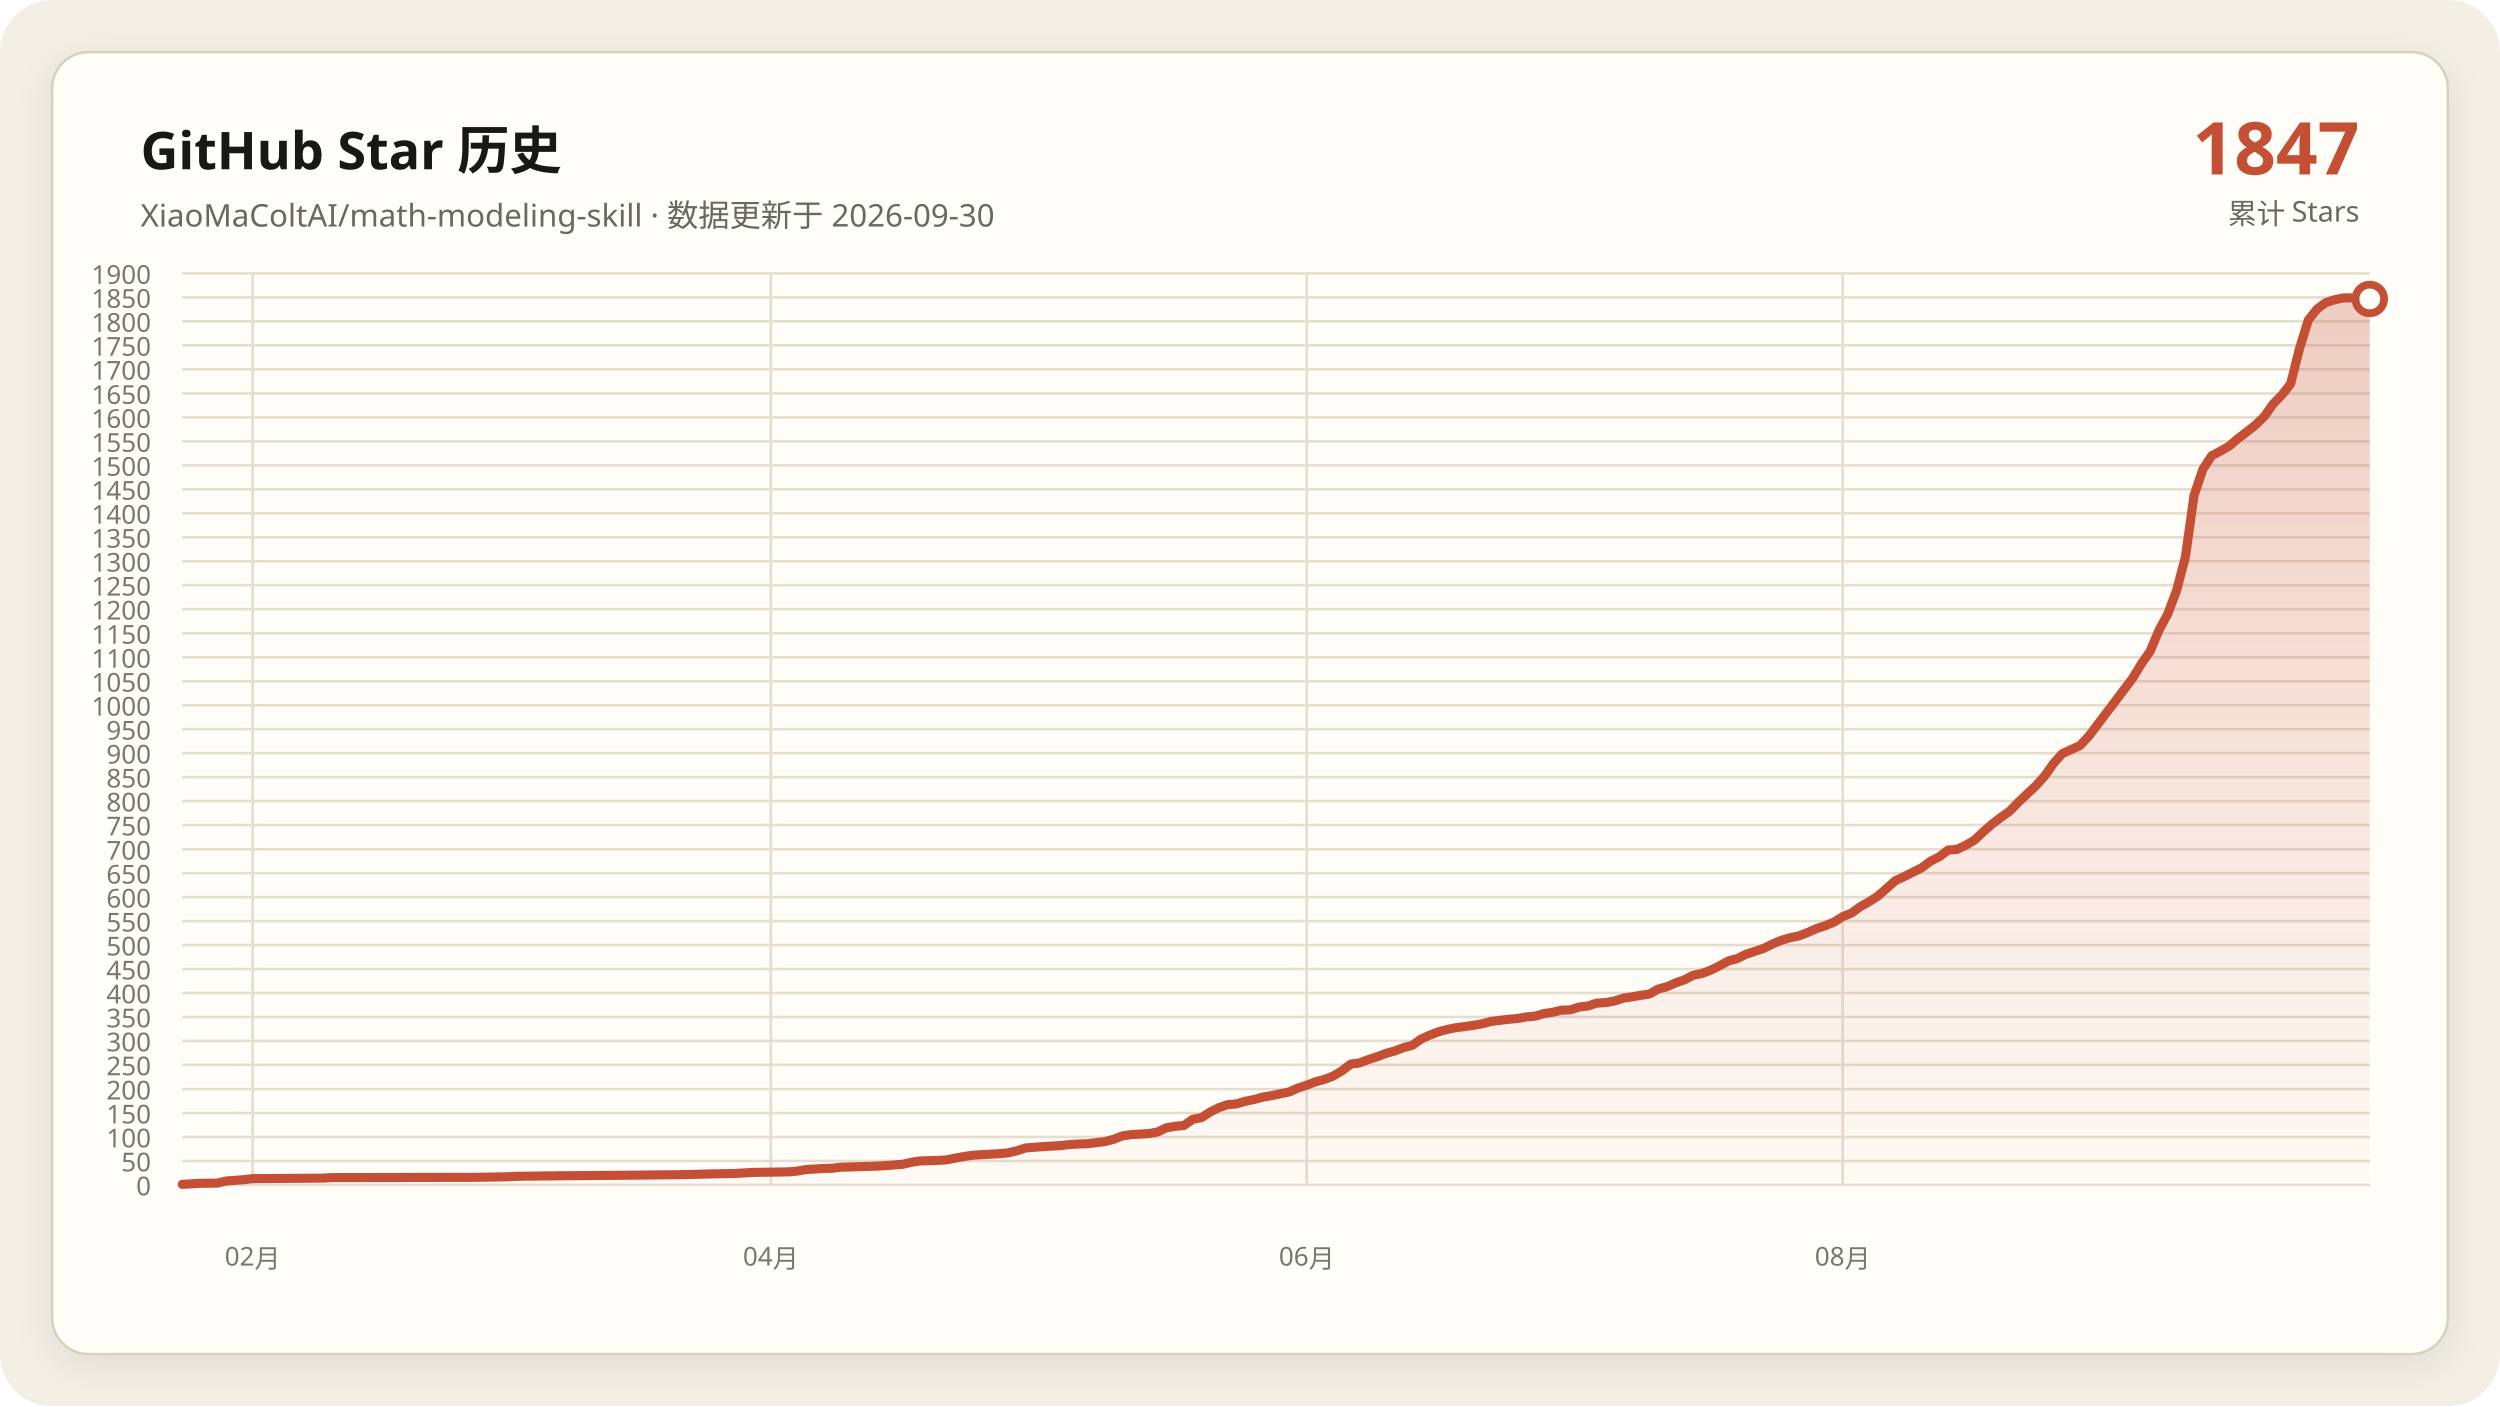
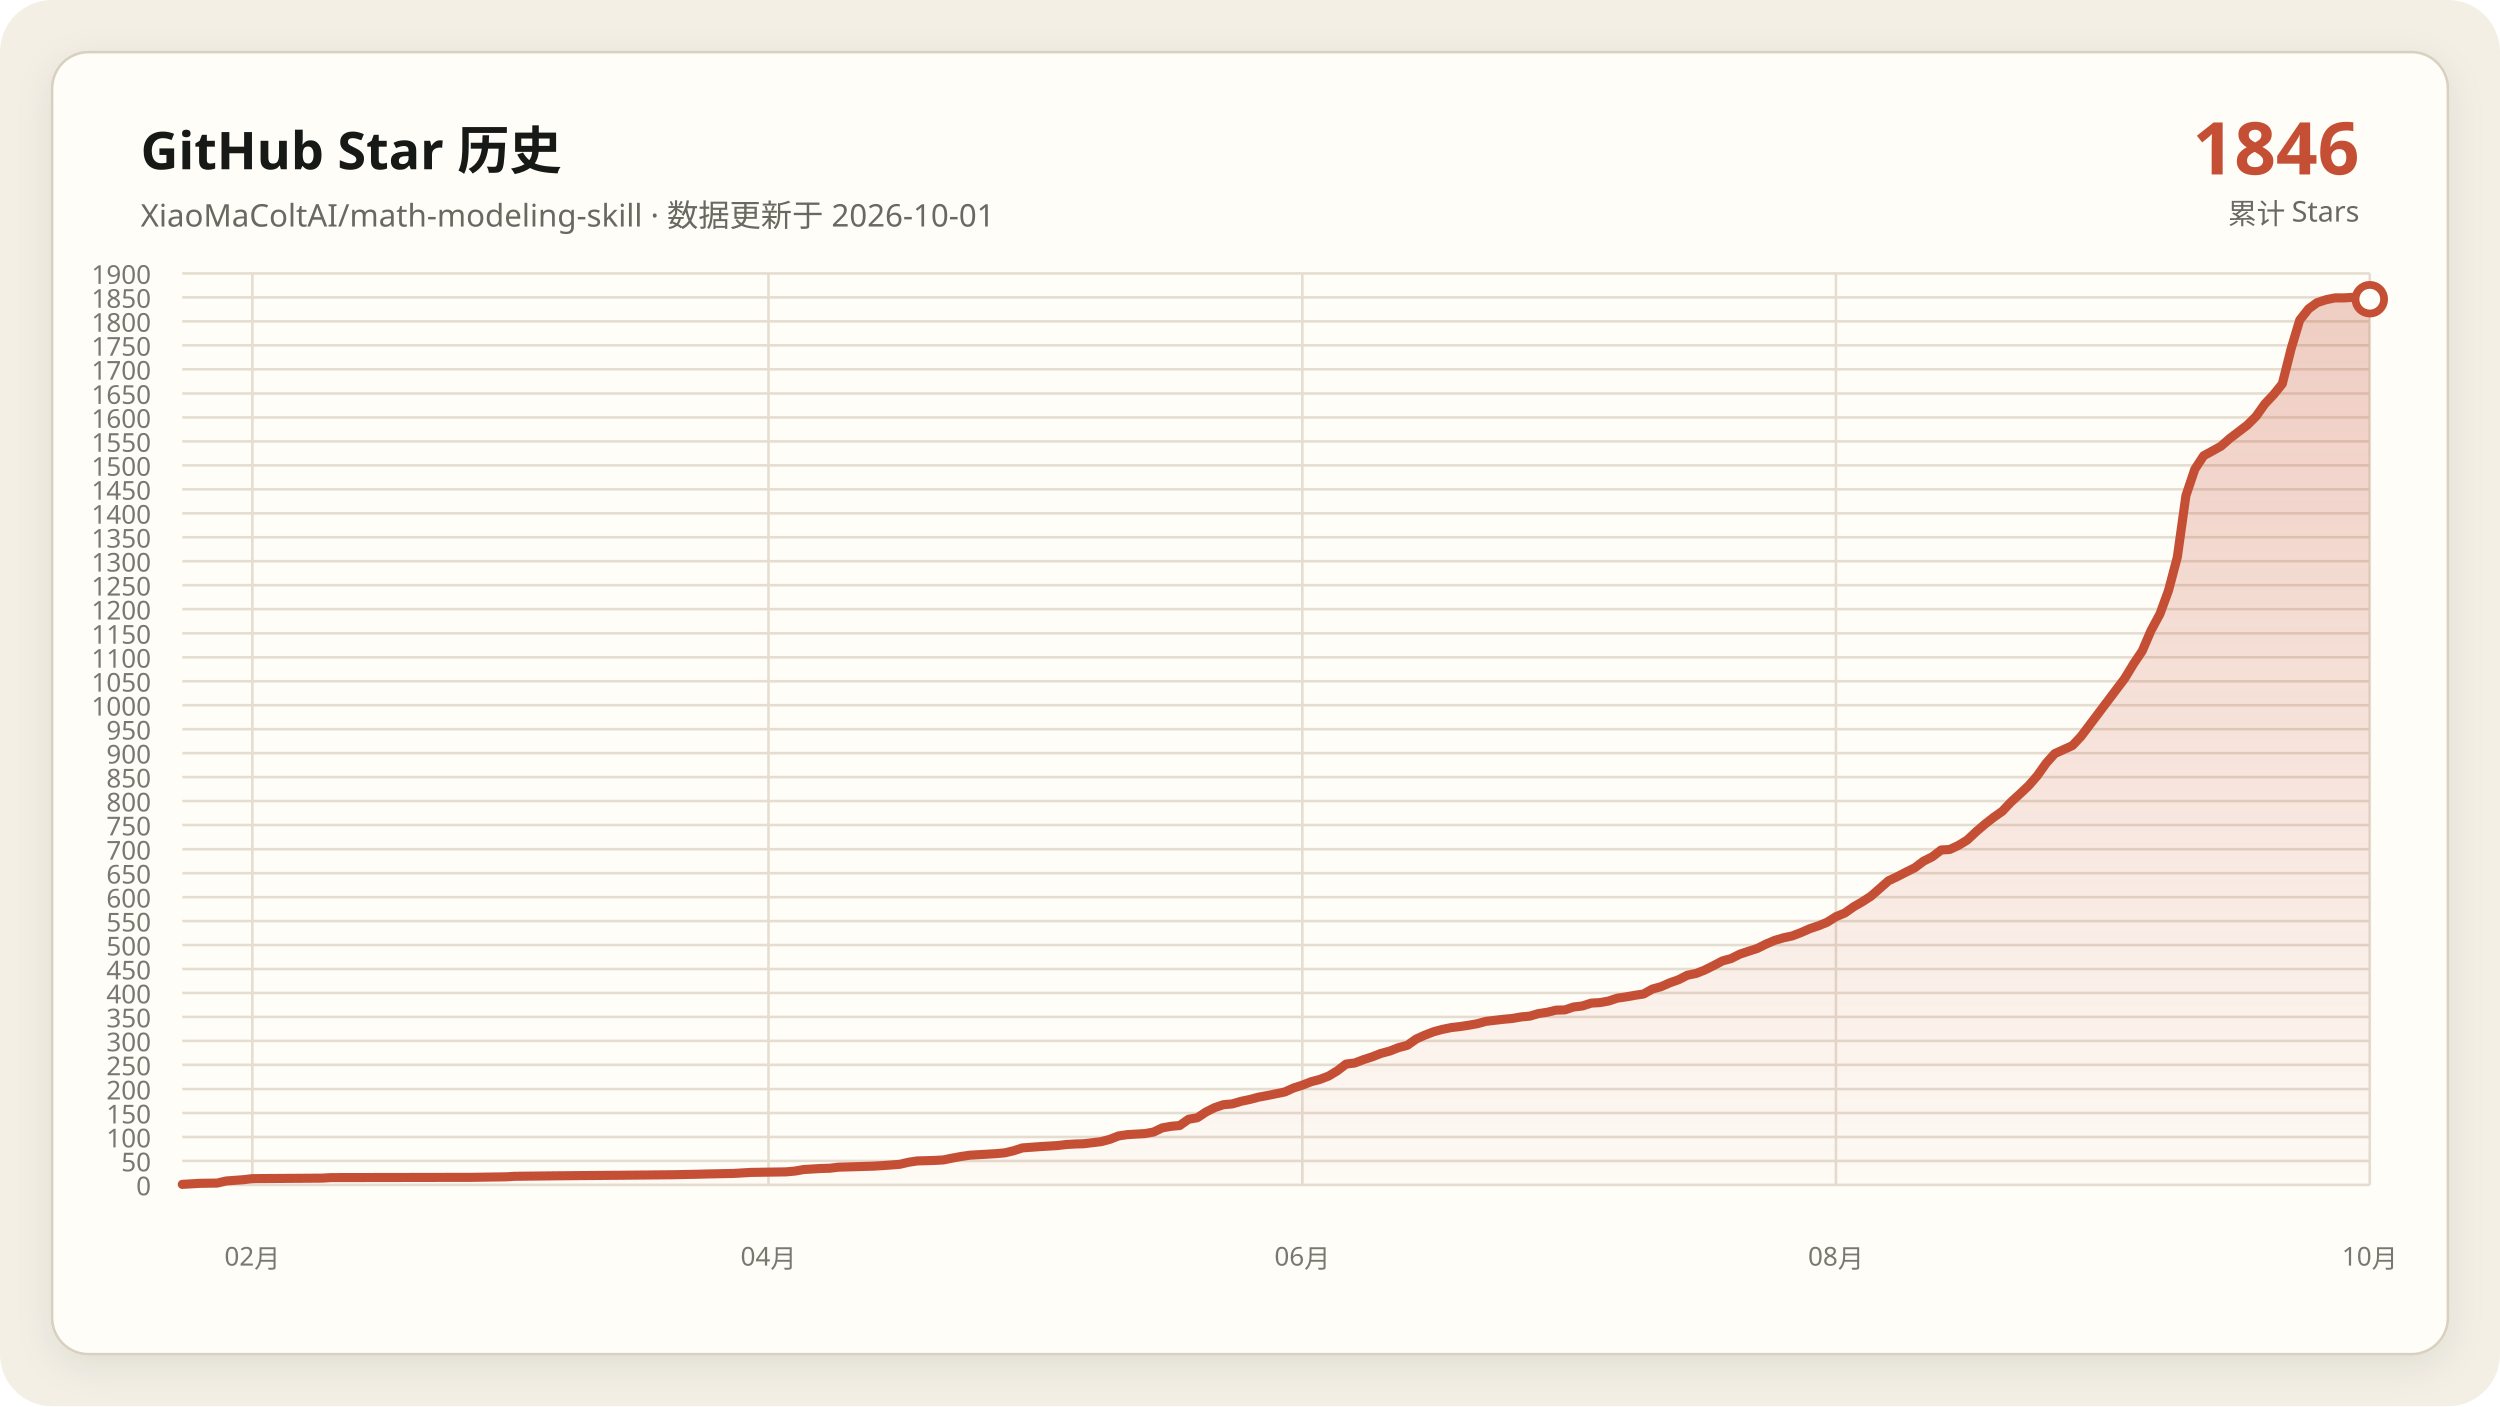
<svg xmlns="http://www.w3.org/2000/svg" data-y-max="1900" viewBox="0 0 960 540" role="img" aria-labelledby="title desc">
  <defs>
    <linearGradient id="area" x1="0" y1="0" x2="0" y2="1">
      <stop offset="0" stop-color="#c54f35" stop-opacity=".28" />
      <stop offset="1" stop-color="#c54f35" stop-opacity=".02" />
    </linearGradient>
    <filter id="shadow" x="-10%" y="-10%" width="120%" height="120%">
      <feDropShadow dx="0" dy="4" stdDeviation="7" flood-color="#171917" flood-opacity=".08" />
    </filter>
  </defs>
  <rect width="960" height="540" rx="20" fill="#f3efe5" />
  <rect x="20" y="20" width="920" height="500" rx="14" fill="#fffdf8" stroke="#d8d0c0" filter="url(#shadow)" />
  <g font-family="Segoe UI, Microsoft YaHei, sans-serif">
    <text x="54" y="65" fill="#171917" font-size="20" font-weight="700">GitHub Star 历史</text>
-     <text x="54" y="87" fill="#686961" font-size="12">XiaoMaColtAI/math-modeling-skill · 数据更新于 2026-09-30</text>
-     <text x="906" y="67" fill="#c54f35" font-size="28" font-weight="750" text-anchor="end">1847</text>
+     <text x="54" y="87" fill="#686961" font-size="12">XiaoMaColtAI/math-modeling-skill · 数据更新于 2026-10-01</text>
+     <text x="906" y="67" fill="#c54f35" font-size="28" font-weight="750" text-anchor="end">1846</text>
    <text x="906" y="86" fill="#686961" font-size="11" text-anchor="end">累计 Stars</text>
    <g fill="#77786f" font-size="10">
      <path d="M70 455.0H910" fill="none" stroke="#e4ddd0" stroke-width="1" />
      <text data-y-tick="true" x="58" y="459.0" text-anchor="end">0</text>
      <path d="M70 445.8H910" fill="none" stroke="#e4ddd0" stroke-width="1" />
      <text data-y-tick="true" x="58" y="449.8" text-anchor="end">50</text>
      <path d="M70 436.6H910" fill="none" stroke="#e4ddd0" stroke-width="1" />
      <text data-y-tick="true" x="58" y="440.6" text-anchor="end">100</text>
      <path d="M70 427.4H910" fill="none" stroke="#e4ddd0" stroke-width="1" />
      <text data-y-tick="true" x="58" y="431.4" text-anchor="end">150</text>
      <path d="M70 418.2H910" fill="none" stroke="#e4ddd0" stroke-width="1" />
      <text data-y-tick="true" x="58" y="422.2" text-anchor="end">200</text>
      <path d="M70 408.9H910" fill="none" stroke="#e4ddd0" stroke-width="1" />
      <text data-y-tick="true" x="58" y="412.9" text-anchor="end">250</text>
      <path d="M70 399.7H910" fill="none" stroke="#e4ddd0" stroke-width="1" />
      <text data-y-tick="true" x="58" y="403.7" text-anchor="end">300</text>
      <path d="M70 390.5H910" fill="none" stroke="#e4ddd0" stroke-width="1" />
      <text data-y-tick="true" x="58" y="394.5" text-anchor="end">350</text>
      <path d="M70 381.3H910" fill="none" stroke="#e4ddd0" stroke-width="1" />
      <text data-y-tick="true" x="58" y="385.3" text-anchor="end">400</text>
      <path d="M70 372.1H910" fill="none" stroke="#e4ddd0" stroke-width="1" />
      <text data-y-tick="true" x="58" y="376.1" text-anchor="end">450</text>
      <path d="M70 362.9H910" fill="none" stroke="#e4ddd0" stroke-width="1" />
      <text data-y-tick="true" x="58" y="366.9" text-anchor="end">500</text>
      <path d="M70 353.7H910" fill="none" stroke="#e4ddd0" stroke-width="1" />
      <text data-y-tick="true" x="58" y="357.7" text-anchor="end">550</text>
      <path d="M70 344.5H910" fill="none" stroke="#e4ddd0" stroke-width="1" />
      <text data-y-tick="true" x="58" y="348.5" text-anchor="end">600</text>
      <path d="M70 335.3H910" fill="none" stroke="#e4ddd0" stroke-width="1" />
      <text data-y-tick="true" x="58" y="339.3" text-anchor="end">650</text>
      <path d="M70 326.1H910" fill="none" stroke="#e4ddd0" stroke-width="1" />
      <text data-y-tick="true" x="58" y="330.1" text-anchor="end">700</text>
      <path d="M70 316.8H910" fill="none" stroke="#e4ddd0" stroke-width="1" />
      <text data-y-tick="true" x="58" y="320.8" text-anchor="end">750</text>
      <path d="M70 307.6H910" fill="none" stroke="#e4ddd0" stroke-width="1" />
      <text data-y-tick="true" x="58" y="311.6" text-anchor="end">800</text>
      <path d="M70 298.4H910" fill="none" stroke="#e4ddd0" stroke-width="1" />
      <text data-y-tick="true" x="58" y="302.4" text-anchor="end">850</text>
      <path d="M70 289.2H910" fill="none" stroke="#e4ddd0" stroke-width="1" />
      <text data-y-tick="true" x="58" y="293.2" text-anchor="end">900</text>
      <path d="M70 280.0H910" fill="none" stroke="#e4ddd0" stroke-width="1" />
      <text data-y-tick="true" x="58" y="284.0" text-anchor="end">950</text>
      <path d="M70 270.8H910" fill="none" stroke="#e4ddd0" stroke-width="1" />
      <text data-y-tick="true" x="58" y="274.8" text-anchor="end">1000</text>
      <path d="M70 261.6H910" fill="none" stroke="#e4ddd0" stroke-width="1" />
      <text data-y-tick="true" x="58" y="265.6" text-anchor="end">1050</text>
      <path d="M70 252.4H910" fill="none" stroke="#e4ddd0" stroke-width="1" />
      <text data-y-tick="true" x="58" y="256.4" text-anchor="end">1100</text>
      <path d="M70 243.2H910" fill="none" stroke="#e4ddd0" stroke-width="1" />
      <text data-y-tick="true" x="58" y="247.2" text-anchor="end">1150</text>
      <path d="M70 233.9H910" fill="none" stroke="#e4ddd0" stroke-width="1" />
      <text data-y-tick="true" x="58" y="237.9" text-anchor="end">1200</text>
      <path d="M70 224.7H910" fill="none" stroke="#e4ddd0" stroke-width="1" />
      <text data-y-tick="true" x="58" y="228.7" text-anchor="end">1250</text>
      <path d="M70 215.5H910" fill="none" stroke="#e4ddd0" stroke-width="1" />
      <text data-y-tick="true" x="58" y="219.5" text-anchor="end">1300</text>
      <path d="M70 206.3H910" fill="none" stroke="#e4ddd0" stroke-width="1" />
      <text data-y-tick="true" x="58" y="210.3" text-anchor="end">1350</text>
      <path d="M70 197.1H910" fill="none" stroke="#e4ddd0" stroke-width="1" />
      <text data-y-tick="true" x="58" y="201.1" text-anchor="end">1400</text>
      <path d="M70 187.9H910" fill="none" stroke="#e4ddd0" stroke-width="1" />
      <text data-y-tick="true" x="58" y="191.9" text-anchor="end">1450</text>
      <path d="M70 178.7H910" fill="none" stroke="#e4ddd0" stroke-width="1" />
      <text data-y-tick="true" x="58" y="182.7" text-anchor="end">1500</text>
      <path d="M70 169.5H910" fill="none" stroke="#e4ddd0" stroke-width="1" />
      <text data-y-tick="true" x="58" y="173.5" text-anchor="end">1550</text>
      <path d="M70 160.3H910" fill="none" stroke="#e4ddd0" stroke-width="1" />
      <text data-y-tick="true" x="58" y="164.3" text-anchor="end">1600</text>
      <path d="M70 151.1H910" fill="none" stroke="#e4ddd0" stroke-width="1" />
      <text data-y-tick="true" x="58" y="155.1" text-anchor="end">1650</text>
      <path d="M70 141.8H910" fill="none" stroke="#e4ddd0" stroke-width="1" />
      <text data-y-tick="true" x="58" y="145.8" text-anchor="end">1700</text>
      <path d="M70 132.6H910" fill="none" stroke="#e4ddd0" stroke-width="1" />
      <text data-y-tick="true" x="58" y="136.6" text-anchor="end">1750</text>
      <path d="M70 123.4H910" fill="none" stroke="#e4ddd0" stroke-width="1" />
      <text data-y-tick="true" x="58" y="127.4" text-anchor="end">1800</text>
      <path d="M70 114.2H910" fill="none" stroke="#e4ddd0" stroke-width="1" />
      <text data-y-tick="true" x="58" y="118.2" text-anchor="end">1850</text>
      <path d="M70 105.0H910" fill="none" stroke="#e4ddd0" stroke-width="1" />
      <text data-y-tick="true" x="58" y="109.0" text-anchor="end">1900</text>
-       <path d="M97.0 105V455" fill="none" stroke="#e4ddd0" stroke-width="1" />
-       <text x="97.0" y="486" text-anchor="middle">02月</text>
-       <path d="M296.0 105V455" fill="none" stroke="#e4ddd0" stroke-width="1" />
-       <text x="296.0" y="486" text-anchor="middle">04月</text>
-       <path d="M501.8 105V455" fill="none" stroke="#e4ddd0" stroke-width="1" />
-       <text x="501.8" y="486" text-anchor="middle">06月</text>
-       <path d="M707.6 105V455" fill="none" stroke="#e4ddd0" stroke-width="1" />
-       <text x="707.6" y="486" text-anchor="middle">08月</text>
+       <path d="M96.9 105V455" fill="none" stroke="#e4ddd0" stroke-width="1" />
+       <text x="96.9" y="486" text-anchor="middle">02月</text>
+       <path d="M295.1 105V455" fill="none" stroke="#e4ddd0" stroke-width="1" />
+       <text x="295.1" y="486" text-anchor="middle">04月</text>
+       <path d="M500.1 105V455" fill="none" stroke="#e4ddd0" stroke-width="1" />
+       <text x="500.1" y="486" text-anchor="middle">06月</text>
+       <path d="M705.0 105V455" fill="none" stroke="#e4ddd0" stroke-width="1" />
+       <text x="705.0" y="486" text-anchor="middle">08月</text>
+       <path d="M910.0 105V455" fill="none" stroke="#e4ddd0" stroke-width="1" />
+       <text x="910.0" y="486" text-anchor="middle">10月</text>
    </g>
-     <polygon fill="url(#area)" points="70.0,455 70.0,454.8 76.7,454.4 83.5,454.3 86.9,453.5 93.6,453.0 97.0,452.6 124.0,452.4 127.3,452.2 181.3,452.1 194.8,451.9 198.2,451.7 215.1,451.5 238.7,451.3 258.9,451.1 269.0,450.9 272.4,450.8 282.5,450.6 285.9,450.4 289.3,450.2 302.8,450.0 306.1,449.7 309.5,449.1 312.9,448.9 316.3,448.7 319.6,448.6 323.0,448.2 329.8,448.0 336.5,447.8 339.9,447.6 346.6,447.1 350.0,446.3 353.4,445.8 360.1,445.6 363.5,445.4 366.9,444.7 370.2,444.1 373.6,443.6 377.0,443.4 380.4,443.2 383.7,443.0 387.1,442.7 390.5,441.9 393.9,440.8 400.6,440.3 407.3,439.9 410.7,439.5 414.1,439.3 417.5,439.2 424.2,438.4 427.6,437.5 431.0,436.2 434.3,435.7 437.7,435.5 441.1,435.3 444.5,434.7 447.8,433.1 451.2,432.5 454.6,432.2 458.0,429.8 461.3,429.2 464.7,427.0 468.1,425.3 471.4,424.2 474.8,423.9 478.2,422.9 481.6,422.2 484.9,421.3 488.3,420.7 491.7,420.0 495.1,419.3 498.4,417.8 501.8,416.7 505.2,415.4 508.6,414.5 511.9,413.2 515.3,411.2 518.7,408.6 522.0,408.2 525.4,406.9 528.8,405.8 532.2,404.5 535.5,403.6 538.9,402.3 542.3,401.4 545.7,399.0 549.0,397.5 552.4,396.2 555.8,395.3 559.2,394.6 562.5,394.2 565.9,393.7 569.3,393.1 572.7,392.2 576.0,391.8 579.4,391.4 582.8,391.1 586.1,390.5 589.5,390.2 592.9,389.2 596.3,388.7 599.6,387.9 603.0,387.8 606.4,386.7 609.8,386.3 613.1,385.2 616.5,385.0 619.9,384.4 623.3,383.3 626.6,382.8 630.0,382.2 633.4,381.7 636.7,379.8 640.1,378.9 643.5,377.4 646.9,376.2 650.2,374.5 653.6,373.8 657.0,372.5 660.4,370.8 663.7,369.0 667.1,368.1 670.5,366.4 673.9,365.3 677.2,364.2 680.6,362.5 684.0,361.1 687.3,360.1 690.7,359.4 694.1,358.1 697.5,356.6 700.8,355.5 704.2,354.1 707.6,352.0 711.0,350.6 714.3,348.2 717.7,346.3 721.1,344.1 727.8,338.2 731.2,336.6 734.6,334.9 738.0,333.2 741.3,330.7 744.7,329.0 748.1,326.4 751.4,326.2 754.8,324.6 758.2,322.6 761.6,319.4 764.9,316.5 768.3,313.9 771.7,311.5 775.1,308.0 778.4,304.9 781.8,301.7 785.2,297.9 788.6,293.1 791.9,289.4 798.7,286.3 802.0,282.8 818.9,260.5 822.3,254.9 825.7,250.0 829.0,242.1 832.4,235.8 835.8,226.8 839.2,213.9 842.5,190.3 845.9,180.2 849.3,175.0 852.7,173.2 856.0,171.3 859.4,168.4 862.8,165.8 866.1,163.2 869.5,159.9 872.9,155.1 876.3,151.6 879.6,147.4 883.0,133.9 886.4,122.9 889.8,118.6 893.1,116.2 896.5,115.1 899.9,114.4 903.3,114.4 906.6,114.2 910.0,114.8 910.0,455" />
-     <polyline fill="none" stroke="#c54f35" stroke-width="3.5" stroke-linecap="round" stroke-linejoin="round" points="70.0,454.8 76.7,454.4 83.5,454.3 86.9,453.5 93.6,453.0 97.0,452.6 124.0,452.4 127.3,452.2 181.3,452.1 194.8,451.9 198.2,451.7 215.1,451.5 238.7,451.3 258.9,451.1 269.0,450.9 272.4,450.8 282.5,450.6 285.9,450.4 289.3,450.2 302.8,450.0 306.1,449.7 309.5,449.1 312.9,448.9 316.3,448.7 319.6,448.6 323.0,448.2 329.8,448.0 336.5,447.8 339.9,447.6 346.6,447.1 350.0,446.3 353.4,445.8 360.1,445.6 363.5,445.4 366.9,444.7 370.2,444.1 373.6,443.6 377.0,443.4 380.4,443.2 383.7,443.0 387.1,442.7 390.5,441.9 393.9,440.8 400.6,440.3 407.3,439.9 410.7,439.5 414.1,439.3 417.5,439.2 424.2,438.4 427.6,437.5 431.0,436.2 434.3,435.7 437.7,435.5 441.1,435.3 444.5,434.7 447.8,433.1 451.2,432.5 454.6,432.2 458.0,429.8 461.3,429.2 464.7,427.0 468.1,425.3 471.4,424.2 474.8,423.9 478.2,422.9 481.6,422.2 484.9,421.3 488.3,420.7 491.7,420.0 495.1,419.3 498.4,417.8 501.8,416.7 505.2,415.4 508.6,414.5 511.9,413.2 515.3,411.2 518.7,408.6 522.0,408.2 525.4,406.9 528.8,405.8 532.2,404.5 535.5,403.6 538.9,402.3 542.3,401.4 545.7,399.0 549.0,397.5 552.4,396.2 555.8,395.3 559.2,394.6 562.5,394.2 565.9,393.7 569.3,393.1 572.7,392.2 576.0,391.8 579.4,391.4 582.8,391.1 586.1,390.5 589.5,390.2 592.9,389.2 596.3,388.7 599.6,387.9 603.0,387.8 606.4,386.7 609.8,386.3 613.1,385.2 616.5,385.0 619.9,384.4 623.3,383.3 626.6,382.8 630.0,382.2 633.4,381.7 636.7,379.8 640.1,378.9 643.5,377.4 646.9,376.2 650.2,374.5 653.6,373.8 657.0,372.5 660.4,370.8 663.7,369.0 667.1,368.1 670.5,366.4 673.9,365.3 677.2,364.2 680.6,362.5 684.0,361.1 687.3,360.1 690.7,359.4 694.1,358.1 697.5,356.6 700.8,355.5 704.2,354.1 707.6,352.0 711.0,350.6 714.3,348.2 717.7,346.3 721.1,344.1 727.8,338.2 731.2,336.6 734.6,334.9 738.0,333.2 741.3,330.7 744.7,329.0 748.1,326.4 751.4,326.2 754.8,324.6 758.2,322.6 761.6,319.4 764.9,316.5 768.3,313.9 771.7,311.5 775.1,308.0 778.4,304.9 781.8,301.7 785.2,297.9 788.6,293.1 791.9,289.4 798.7,286.3 802.0,282.8 818.9,260.5 822.3,254.9 825.7,250.0 829.0,242.1 832.4,235.8 835.8,226.8 839.2,213.9 842.5,190.3 845.9,180.2 849.3,175.0 852.7,173.2 856.0,171.3 859.4,168.4 862.8,165.8 866.1,163.2 869.5,159.9 872.9,155.1 876.3,151.6 879.6,147.4 883.0,133.9 886.4,122.9 889.8,118.6 893.1,116.2 896.5,115.1 899.9,114.4 903.3,114.4 906.6,114.2 910.0,114.8" />
-     <circle cx="910.0" cy="114.8" r="5.5" fill="#fffdf8" stroke="#c54f35" stroke-width="3" />
+     <polygon fill="url(#area)" points="70.0,455 70.0,454.8 76.7,454.4 83.4,454.3 86.8,453.5 93.5,453.0 96.9,452.6 123.8,452.4 127.1,452.2 180.9,452.1 194.3,451.9 197.7,451.7 214.5,451.5 238.0,451.3 258.2,451.1 268.2,450.9 271.6,450.8 281.7,450.6 285.0,450.4 288.4,450.2 301.8,450.0 305.2,449.7 308.6,449.1 311.9,448.9 315.3,448.7 318.6,448.6 322.0,448.2 328.7,448.0 335.4,447.8 338.8,447.6 345.5,447.1 348.9,446.3 352.2,445.8 359.0,445.6 362.3,445.4 365.7,444.7 369.0,444.1 372.4,443.6 375.8,443.4 379.1,443.2 382.5,443.0 385.8,442.7 389.2,441.9 392.6,440.8 399.3,440.3 406.0,439.9 409.4,439.5 412.7,439.3 416.1,439.2 422.8,438.4 426.2,437.5 429.5,436.2 432.9,435.7 436.2,435.5 439.6,435.3 443.0,434.7 446.3,433.1 449.7,432.5 453.0,432.2 456.4,429.8 459.8,429.2 463.1,427.0 466.5,425.3 469.8,424.2 473.2,423.9 476.6,422.9 479.9,422.2 483.3,421.3 486.6,420.7 490.0,420.0 493.4,419.3 496.7,417.8 500.1,416.7 503.4,415.4 506.8,414.5 510.2,413.2 513.5,411.2 516.9,408.6 520.2,408.2 523.6,406.9 527.0,405.8 530.3,404.5 533.7,403.6 537.0,402.3 540.4,401.4 543.8,399.0 547.1,397.5 550.5,396.2 553.8,395.3 557.2,394.6 560.6,394.2 563.9,393.7 567.3,393.1 570.6,392.2 574.0,391.8 577.4,391.4 580.7,391.1 584.1,390.5 587.4,390.2 590.8,389.2 594.2,388.7 597.5,387.9 600.9,387.8 604.2,386.7 607.6,386.3 611.0,385.2 614.3,385.0 617.7,384.4 621.0,383.3 624.4,382.8 627.8,382.2 631.1,381.7 634.5,379.8 637.8,378.9 641.2,377.4 644.6,376.2 647.9,374.5 651.3,373.8 654.6,372.5 658.0,370.8 661.4,369.0 664.7,368.1 668.1,366.4 671.4,365.3 674.8,364.2 678.2,362.5 681.5,361.1 684.9,360.1 688.2,359.4 691.6,358.1 695.0,356.6 698.3,355.5 701.7,354.1 705.0,352.0 708.4,350.6 711.8,348.2 715.1,346.3 718.5,344.1 725.2,338.2 728.6,336.6 731.9,334.9 735.3,333.2 738.6,330.7 742.0,329.0 745.4,326.4 748.7,326.2 752.1,324.6 755.4,322.6 758.8,319.4 762.2,316.5 765.5,313.9 768.9,311.5 772.2,308.0 775.6,304.9 779.0,301.7 782.3,297.9 785.7,293.1 789.0,289.4 795.8,286.3 799.1,282.8 815.9,260.5 819.3,254.9 822.6,250.0 826.0,242.1 829.4,235.8 832.7,226.8 836.1,213.9 839.4,190.3 842.8,180.2 846.2,175.0 849.5,173.2 852.9,171.3 856.2,168.4 859.6,165.8 863.0,163.2 866.3,159.9 869.7,155.1 873.0,151.6 876.4,147.4 879.8,133.9 883.1,122.9 886.5,118.6 889.8,116.2 893.2,115.1 896.6,114.4 899.9,114.4 903.3,114.2 906.6,114.8 910.0,114.9 910.0,455" />
+     <polyline fill="none" stroke="#c54f35" stroke-width="3.5" stroke-linecap="round" stroke-linejoin="round" points="70.0,454.8 76.7,454.4 83.4,454.3 86.8,453.5 93.5,453.0 96.9,452.6 123.8,452.4 127.1,452.2 180.9,452.1 194.3,451.9 197.7,451.7 214.5,451.5 238.0,451.3 258.2,451.1 268.2,450.9 271.6,450.8 281.7,450.6 285.0,450.4 288.4,450.2 301.8,450.0 305.2,449.7 308.6,449.1 311.9,448.9 315.3,448.7 318.6,448.6 322.0,448.2 328.7,448.0 335.4,447.8 338.8,447.6 345.5,447.1 348.9,446.3 352.2,445.8 359.0,445.6 362.3,445.4 365.7,444.7 369.0,444.1 372.4,443.6 375.8,443.4 379.1,443.2 382.5,443.0 385.8,442.7 389.2,441.9 392.6,440.8 399.3,440.3 406.0,439.9 409.4,439.5 412.7,439.3 416.1,439.2 422.8,438.4 426.2,437.5 429.5,436.2 432.9,435.7 436.2,435.5 439.6,435.3 443.0,434.7 446.3,433.1 449.7,432.5 453.0,432.2 456.4,429.8 459.8,429.2 463.1,427.0 466.5,425.3 469.8,424.2 473.2,423.9 476.6,422.9 479.9,422.2 483.3,421.3 486.6,420.7 490.0,420.0 493.4,419.3 496.7,417.8 500.1,416.7 503.4,415.4 506.8,414.5 510.2,413.2 513.5,411.2 516.9,408.6 520.2,408.2 523.6,406.9 527.0,405.8 530.3,404.5 533.7,403.6 537.0,402.3 540.4,401.4 543.8,399.0 547.1,397.5 550.5,396.2 553.8,395.3 557.2,394.6 560.6,394.2 563.9,393.7 567.3,393.1 570.6,392.2 574.0,391.8 577.4,391.4 580.7,391.1 584.1,390.5 587.4,390.2 590.8,389.2 594.2,388.7 597.5,387.9 600.9,387.8 604.2,386.7 607.6,386.3 611.0,385.2 614.3,385.0 617.7,384.4 621.0,383.3 624.4,382.8 627.8,382.2 631.1,381.7 634.5,379.8 637.8,378.9 641.2,377.4 644.6,376.2 647.9,374.5 651.3,373.8 654.6,372.5 658.0,370.8 661.4,369.0 664.7,368.1 668.1,366.4 671.4,365.3 674.8,364.2 678.2,362.5 681.5,361.1 684.9,360.1 688.2,359.4 691.6,358.1 695.0,356.6 698.3,355.5 701.7,354.1 705.0,352.0 708.4,350.6 711.8,348.2 715.1,346.3 718.5,344.1 725.2,338.2 728.6,336.6 731.9,334.9 735.3,333.2 738.6,330.7 742.0,329.0 745.4,326.4 748.7,326.2 752.1,324.6 755.4,322.6 758.8,319.4 762.2,316.5 765.5,313.9 768.9,311.5 772.2,308.0 775.6,304.9 779.0,301.7 782.3,297.9 785.7,293.1 789.0,289.4 795.8,286.3 799.1,282.8 815.9,260.5 819.3,254.9 822.6,250.0 826.0,242.1 829.4,235.8 832.7,226.8 836.1,213.9 839.4,190.3 842.8,180.2 846.2,175.0 849.5,173.2 852.9,171.3 856.2,168.4 859.6,165.8 863.0,163.2 866.3,159.9 869.7,155.1 873.0,151.6 876.4,147.4 879.8,133.9 883.1,122.9 886.5,118.6 889.8,116.2 893.2,115.1 896.6,114.4 899.9,114.4 903.3,114.2 906.6,114.8 910.0,114.9" />
+     <circle cx="910.0" cy="114.9" r="5.5" fill="#fffdf8" stroke="#c54f35" stroke-width="3" />
  </g>
</svg>
